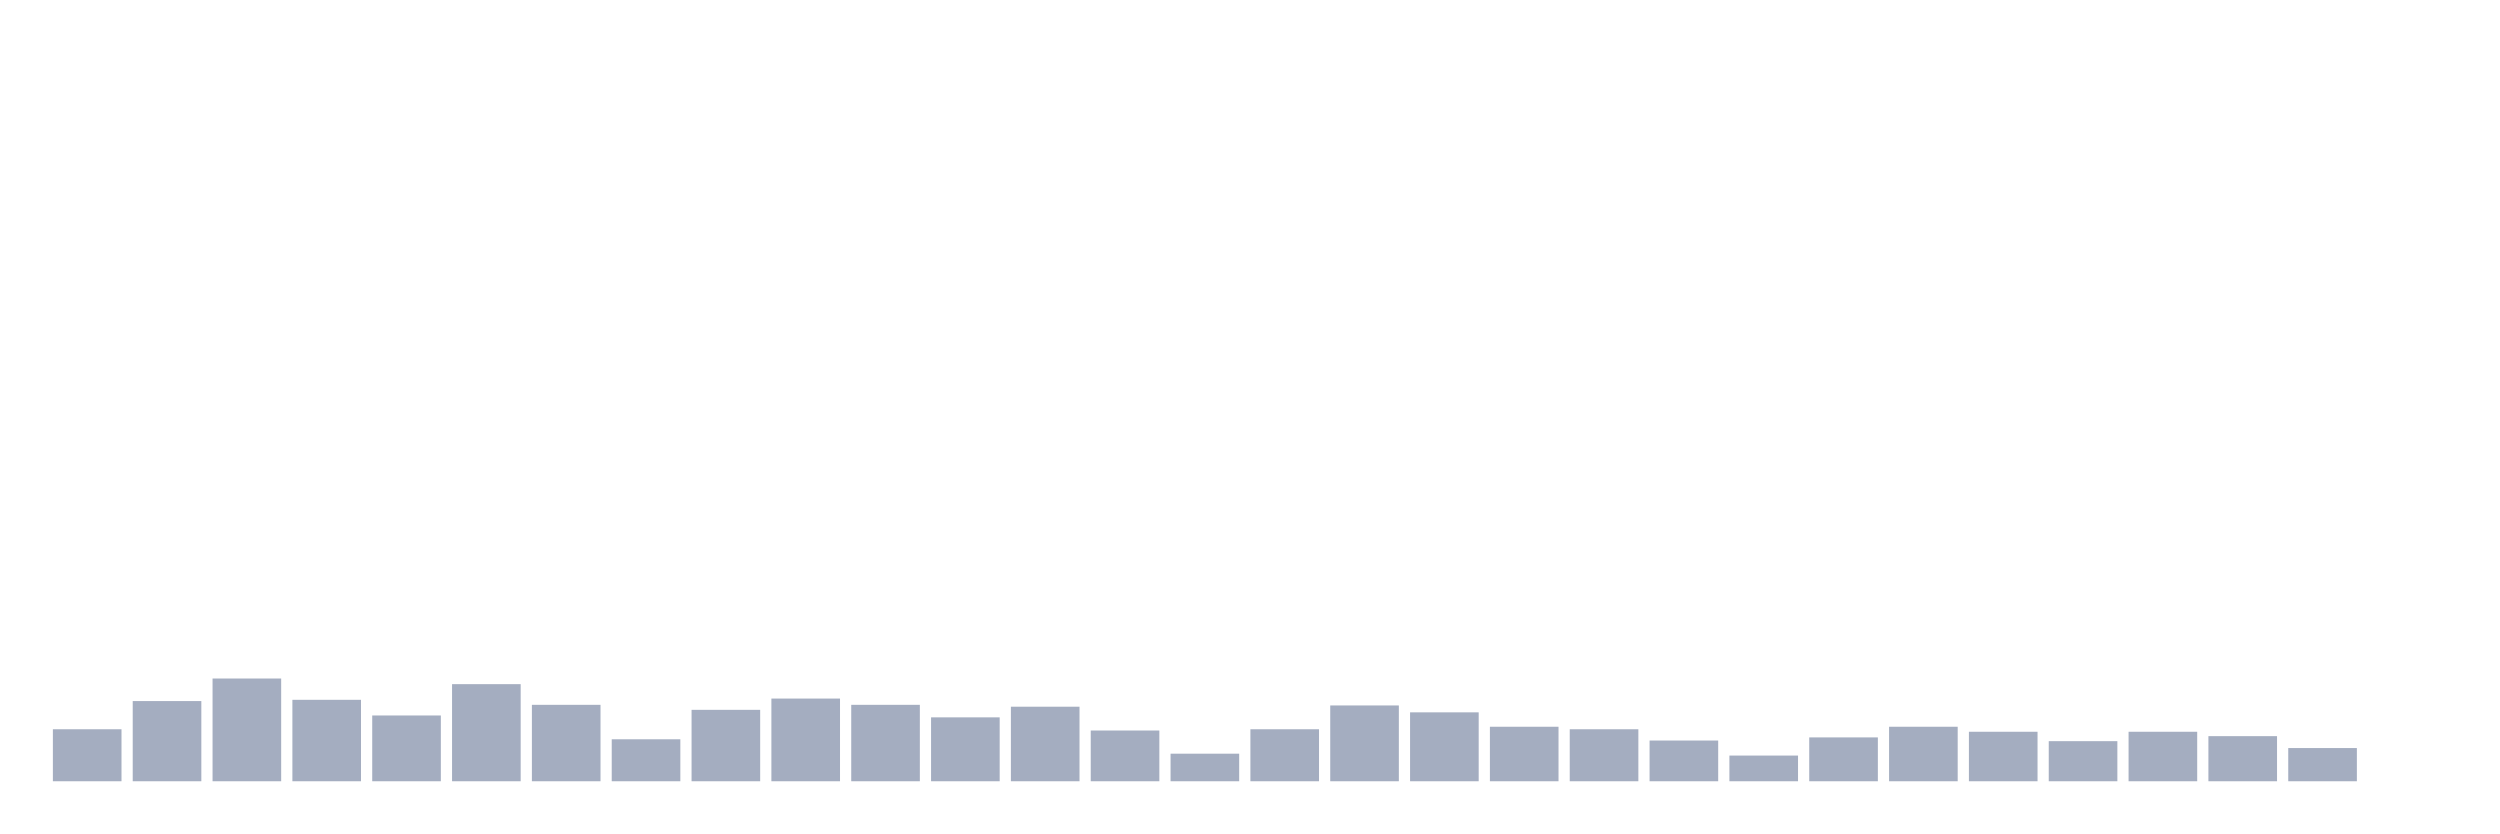
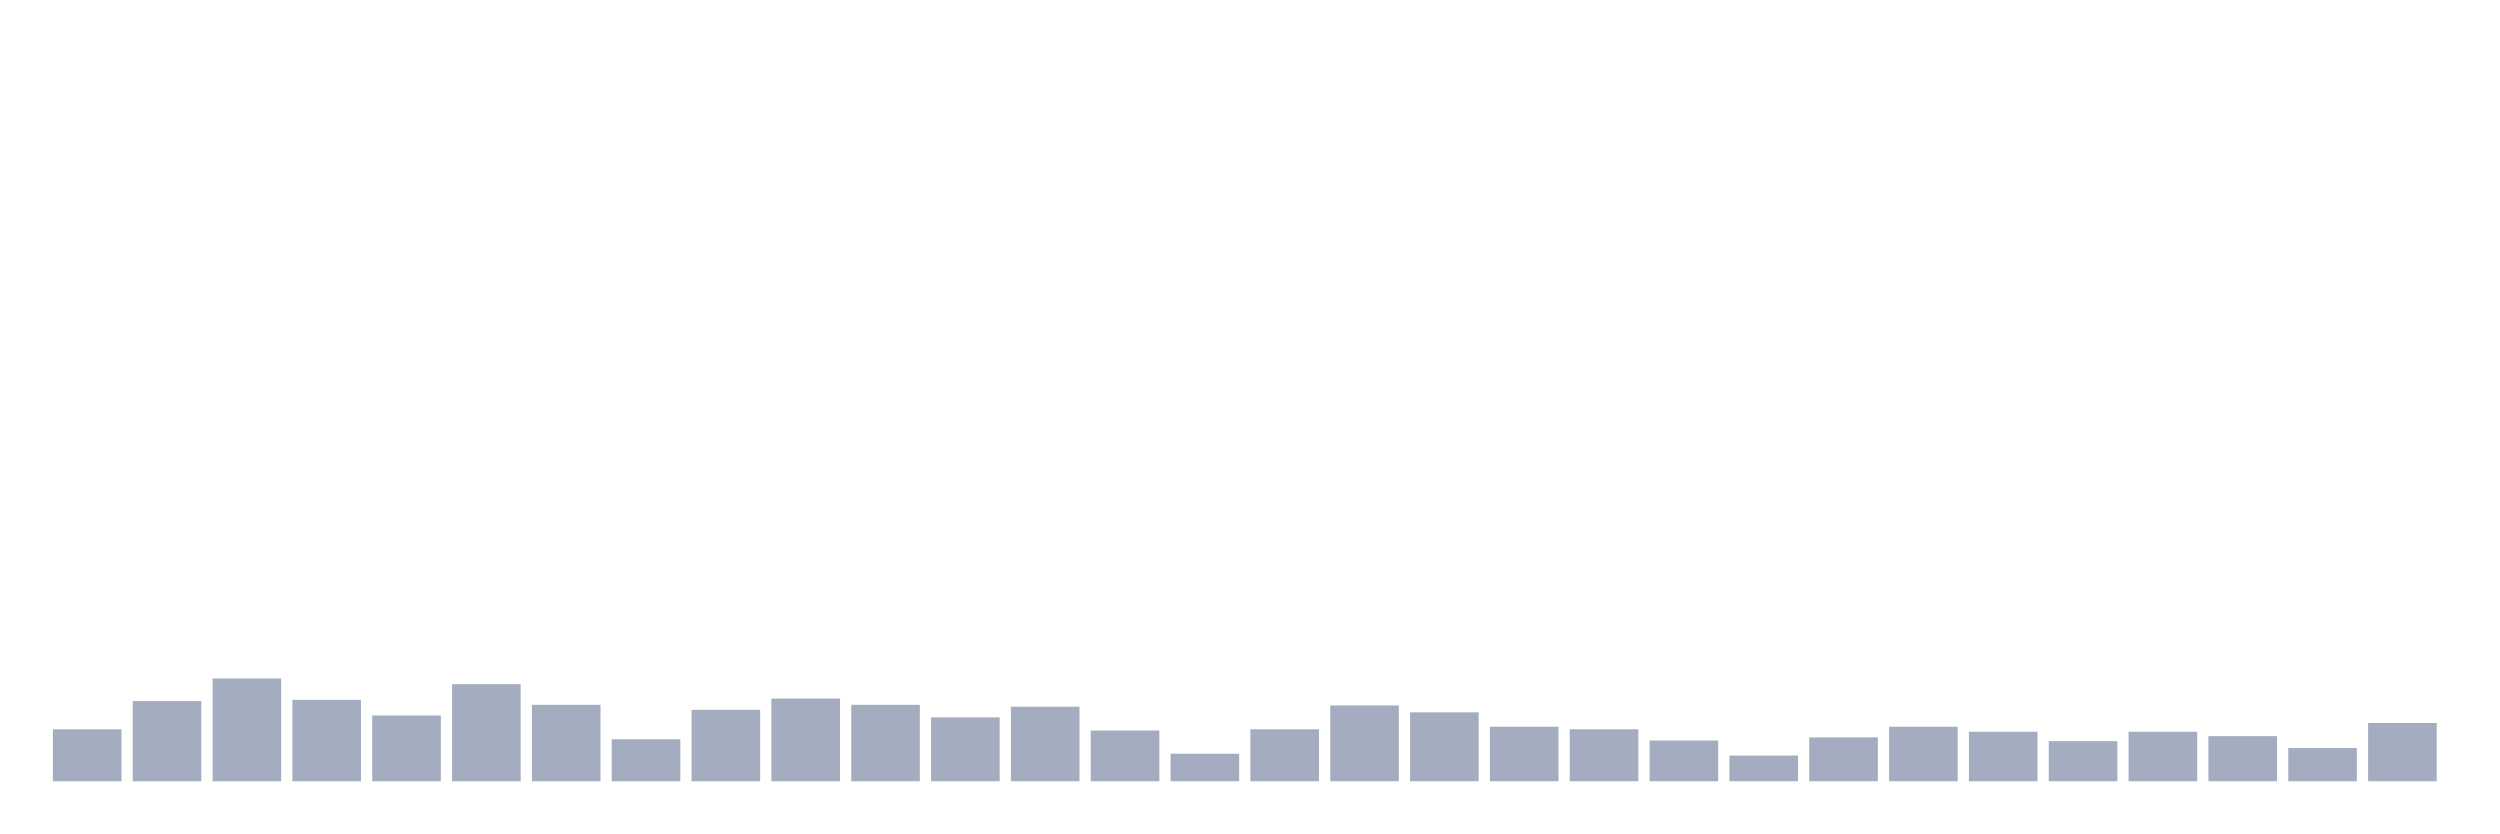
<svg xmlns="http://www.w3.org/2000/svg" viewBox="0 0 480 160">
  <g transform="translate(10,10)">
    <rect class="bar" x="0.153" width="13.175" y="130.017" height="9.983" fill="rgb(164,173,192)" />
    <rect class="bar" x="15.482" width="13.175" y="124.605" height="15.395" fill="rgb(164,173,192)" />
    <rect class="bar" x="30.81" width="13.175" y="120.275" height="19.725" fill="rgb(164,173,192)" />
    <rect class="bar" x="46.138" width="13.175" y="124.364" height="15.636" fill="rgb(164,173,192)" />
    <rect class="bar" x="61.466" width="13.175" y="127.371" height="12.629" fill="rgb(164,173,192)" />
    <rect class="bar" x="76.794" width="13.175" y="121.357" height="18.643" fill="rgb(164,173,192)" />
    <rect class="bar" x="92.123" width="13.175" y="125.326" height="14.674" fill="rgb(164,173,192)" />
    <rect class="bar" x="107.451" width="13.175" y="131.942" height="8.058" fill="rgb(164,173,192)" />
    <rect class="bar" x="122.779" width="13.175" y="126.289" height="13.711" fill="rgb(164,173,192)" />
    <rect class="bar" x="138.107" width="13.175" y="124.124" height="15.876" fill="rgb(164,173,192)" />
    <rect class="bar" x="153.436" width="13.175" y="125.326" height="14.674" fill="rgb(164,173,192)" />
    <rect class="bar" x="168.764" width="13.175" y="127.732" height="12.268" fill="rgb(164,173,192)" />
    <rect class="bar" x="184.092" width="13.175" y="125.687" height="14.313" fill="rgb(164,173,192)" />
    <rect class="bar" x="199.42" width="13.175" y="130.258" height="9.742" fill="rgb(164,173,192)" />
    <rect class="bar" x="214.748" width="13.175" y="134.708" height="5.292" fill="rgb(164,173,192)" />
    <rect class="bar" x="230.077" width="13.175" y="130.017" height="9.983" fill="rgb(164,173,192)" />
    <rect class="bar" x="245.405" width="13.175" y="125.447" height="14.553" fill="rgb(164,173,192)" />
    <rect class="bar" x="260.733" width="13.175" y="126.77" height="13.23" fill="rgb(164,173,192)" />
    <rect class="bar" x="276.061" width="13.175" y="129.536" height="10.464" fill="rgb(164,173,192)" />
    <rect class="bar" x="291.39" width="13.175" y="130.017" height="9.983" fill="rgb(164,173,192)" />
    <rect class="bar" x="306.718" width="13.175" y="132.182" height="7.818" fill="rgb(164,173,192)" />
    <rect class="bar" x="322.046" width="13.175" y="135.069" height="4.931" fill="rgb(164,173,192)" />
    <rect class="bar" x="337.374" width="13.175" y="131.581" height="8.419" fill="rgb(164,173,192)" />
    <rect class="bar" x="352.702" width="13.175" y="129.536" height="10.464" fill="rgb(164,173,192)" />
    <rect class="bar" x="368.031" width="13.175" y="130.498" height="9.502" fill="rgb(164,173,192)" />
    <rect class="bar" x="383.359" width="13.175" y="132.302" height="7.698" fill="rgb(164,173,192)" />
    <rect class="bar" x="398.687" width="13.175" y="130.498" height="9.502" fill="rgb(164,173,192)" />
    <rect class="bar" x="414.015" width="13.175" y="131.34" height="8.66" fill="rgb(164,173,192)" />
    <rect class="bar" x="429.344" width="13.175" y="133.625" height="6.375" fill="rgb(164,173,192)" />
-     <rect class="bar" x="444.672" width="13.175" y="140" height="0" fill="rgb(164,173,192)" />
+     <rect class="bar" x="444.672" width="13.175" y="128.814" height="11.186" fill="rgb(164,173,192)" />
  </g>
</svg>
